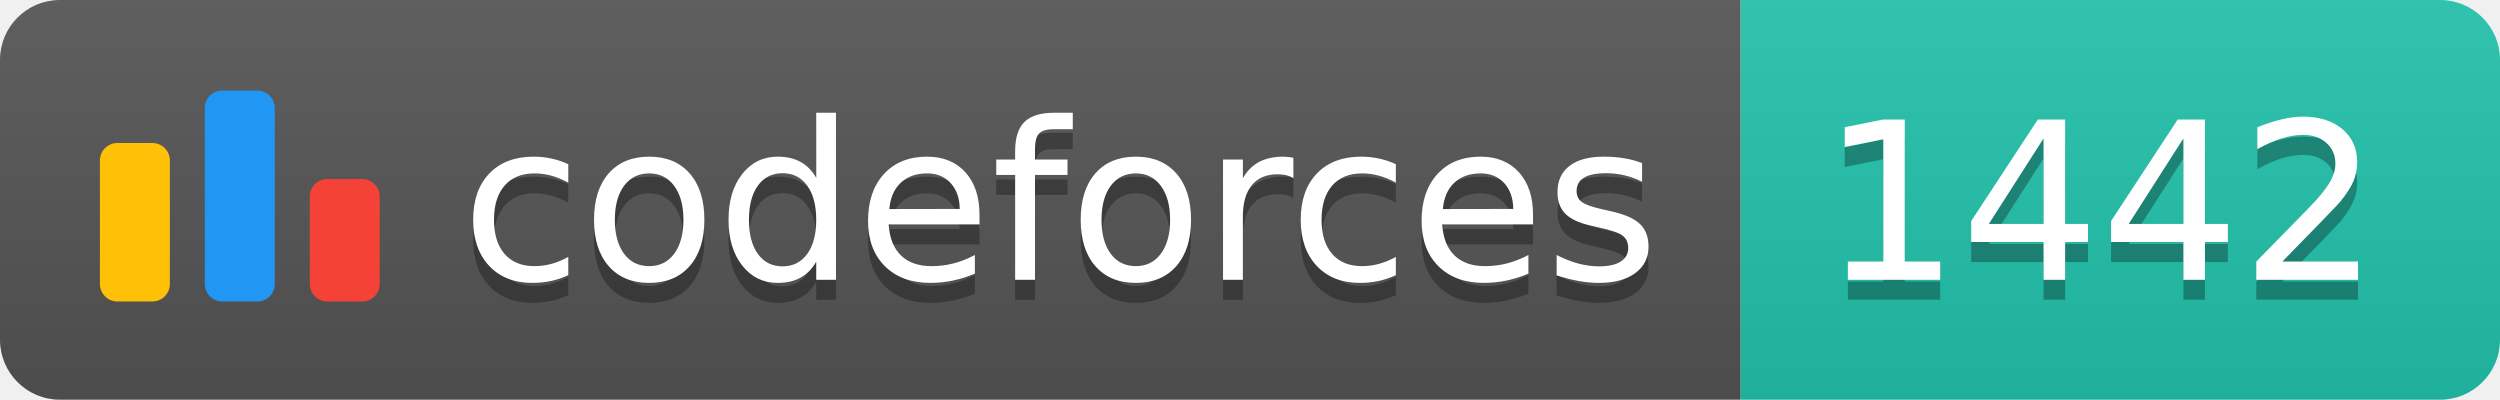
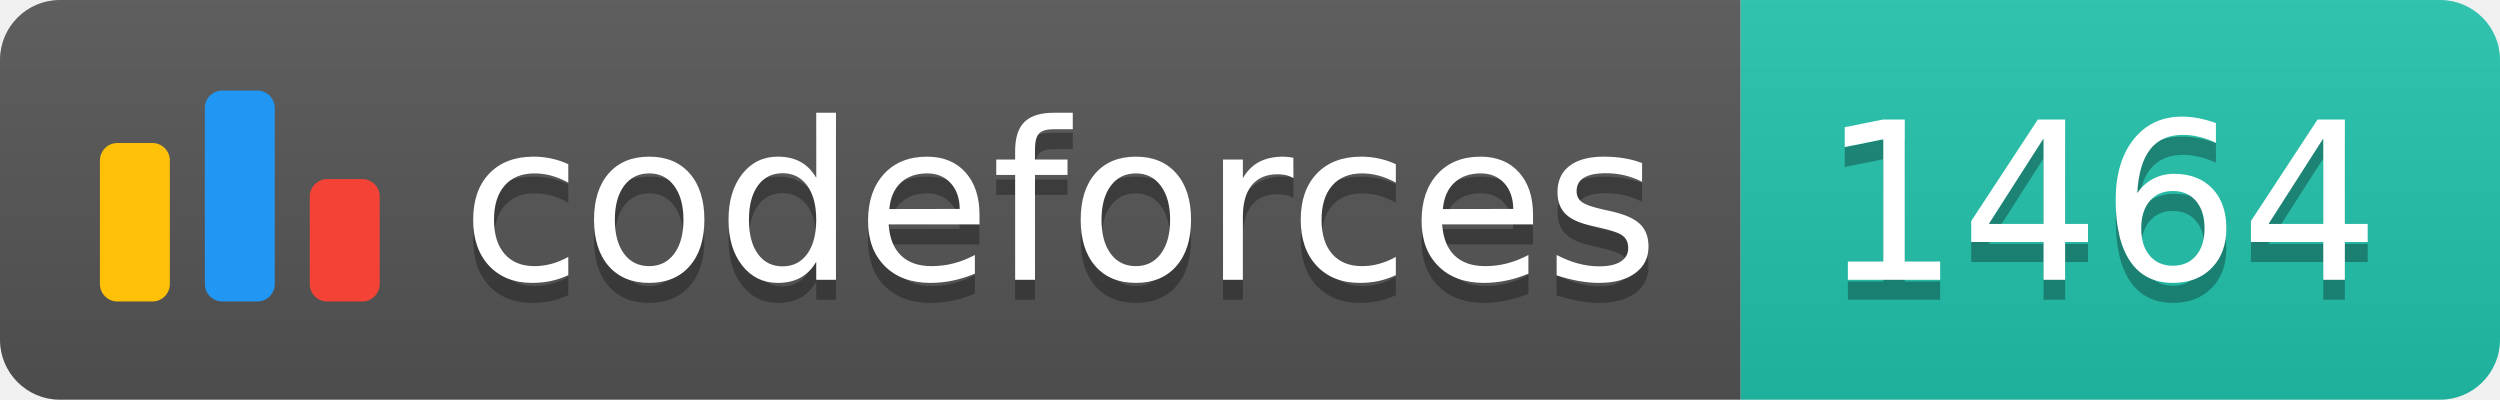
<svg xmlns="http://www.w3.org/2000/svg" width="125.1" height="20">
  <linearGradient id="smooth" x2="0" y2="100%">
    <stop offset="0" stop-color="#bbb" stop-opacity=".1" />
    <stop offset="1" stop-opacity=".1" />
  </linearGradient>
  <clipPath id="round">
    <rect width="125.1" height="20" rx="3" fill="#fff" />
  </clipPath>
  <g clip-path="url(#round)">
    <rect width="87.1" height="20" fill="#555" />
    <rect x="87.1" width="38.0" height="20" fill="#22C4AE" />
    <rect width="125.1" height="20" fill="url(#smooth)" />
  </g>
  <g fill="#fff" text-anchor="middle" font-family="DejaVu Sans,Verdana,Geneva,sans-serif" font-size="110">
    <svg x="5" y="3" class="logo" width="14" height="14" viewBox="0 0 32 25" fill="none">
      <rect y="6" width="8" height="18.125" rx="2" fill="#FFC107" />
      <rect x="24" y="10.125" width="8" height="14" rx="2" fill="#F44336" />
      <rect x="12" width="8" height="24.125" rx="2" fill="#2196F3" />
    </svg>
    <text x="530.5" y="150" fill="#010101" fill-opacity=".3" transform="scale(0.1)" textLength="601.0" lengthAdjust="spacing">codeforces
        </text>
    <text x="530.5" y="140" transform="scale(0.1)" textLength="601.0" lengthAdjust="spacing">codeforces</text>
-     <text x="1051.0" y="150" fill="#010101" fill-opacity=".3" transform="scale(0.1)" textLength="280.0" lengthAdjust="spacing">1442
+     <text x="1051.0" y="150" fill="#010101" fill-opacity=".3" transform="scale(0.1)" textLength="280.0" lengthAdjust="spacing">1464
        </text>
-     <text x="1051.0" y="140" transform="scale(0.1)" textLength="280.0" lengthAdjust="spacing">1442</text>
+     <text x="1051.0" y="140" transform="scale(0.1)" textLength="280.0" lengthAdjust="spacing">1464</text>
  </g>
</svg>
